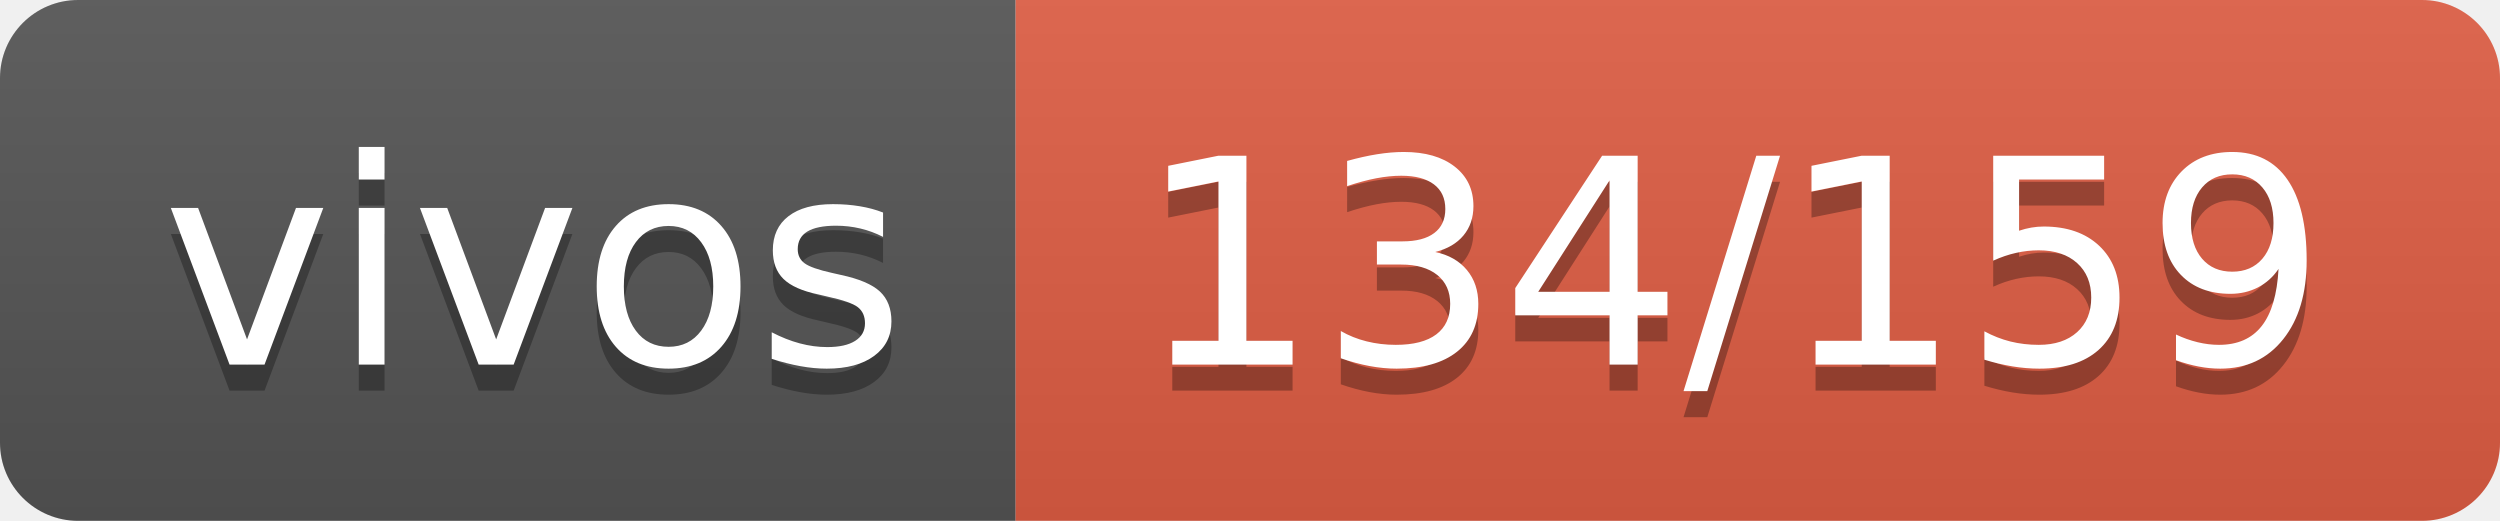
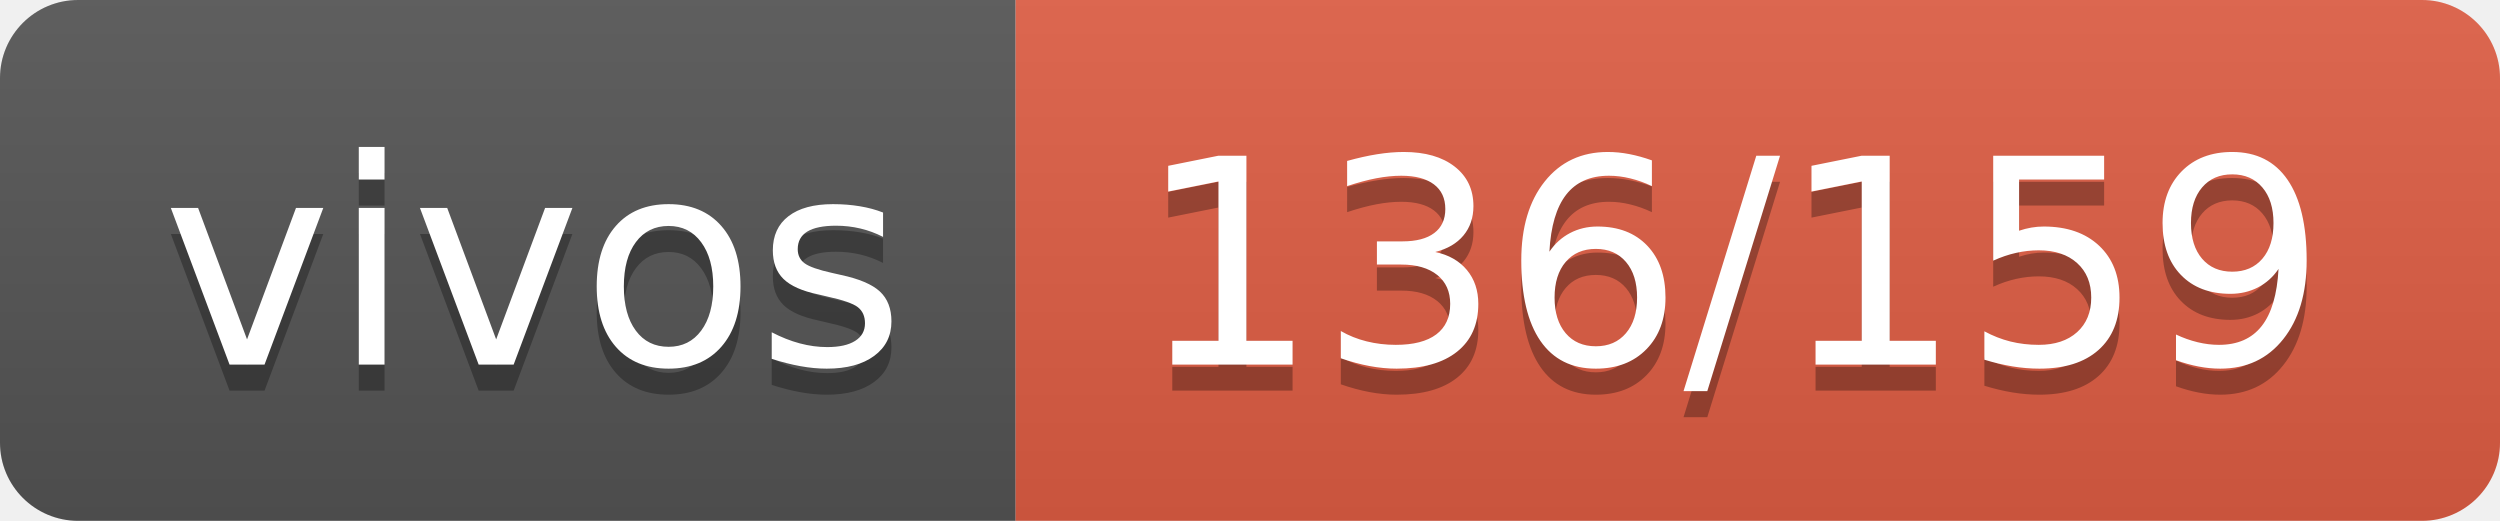
- <svg xmlns="http://www.w3.org/2000/svg" width="96" height="20" role="img" aria-label="vivos: 134/159">
+ <svg xmlns="http://www.w3.org/2000/svg" width="96" height="20" role="img" aria-label="vivos: 136/159">
  <linearGradient id="s" x2="0" y2="100%">
    <stop offset="0" stop-color="#bbb" stop-opacity=".1" />
    <stop offset="1" stop-opacity=".1" />
  </linearGradient>
  <clipPath id="r">
    <rect width="96" height="20" rx="3" fill="#fff" />
  </clipPath>
  <g clip-path="url(#r)">
    <rect width="39" height="20" fill="#555" />
    <rect x="39" width="57" height="20" fill="#e05d44" />
    <rect width="96" height="20" fill="url(#s)" />
  </g>
  <g fill="#fff" text-anchor="middle" font-family="Verdana,Geneva,DejaVu Sans,sans-serif" text-rendering="geometricPrecision" font-size="110">
    <text aria-hidden="true" x="205" y="150" fill="#010101" fill-opacity=".3" transform="scale(.1)" textLength="290">vivos</text>
    <text x="205" y="140" transform="scale(.1)" fill="#fff" textLength="290">vivos</text>
-     <text aria-hidden="true" x="665" y="150" fill="#010101" fill-opacity=".3" transform="scale(.1)" textLength="470">134/159</text>
-     <text x="665" y="140" transform="scale(.1)" fill="#fff" textLength="470">134/159</text>
+     <text aria-hidden="true" x="665" y="150" fill="#010101" fill-opacity=".3" transform="scale(.1)" textLength="470">136/159</text>
+     <text x="665" y="140" transform="scale(.1)" fill="#fff" textLength="470">136/159</text>
  </g>
</svg>
